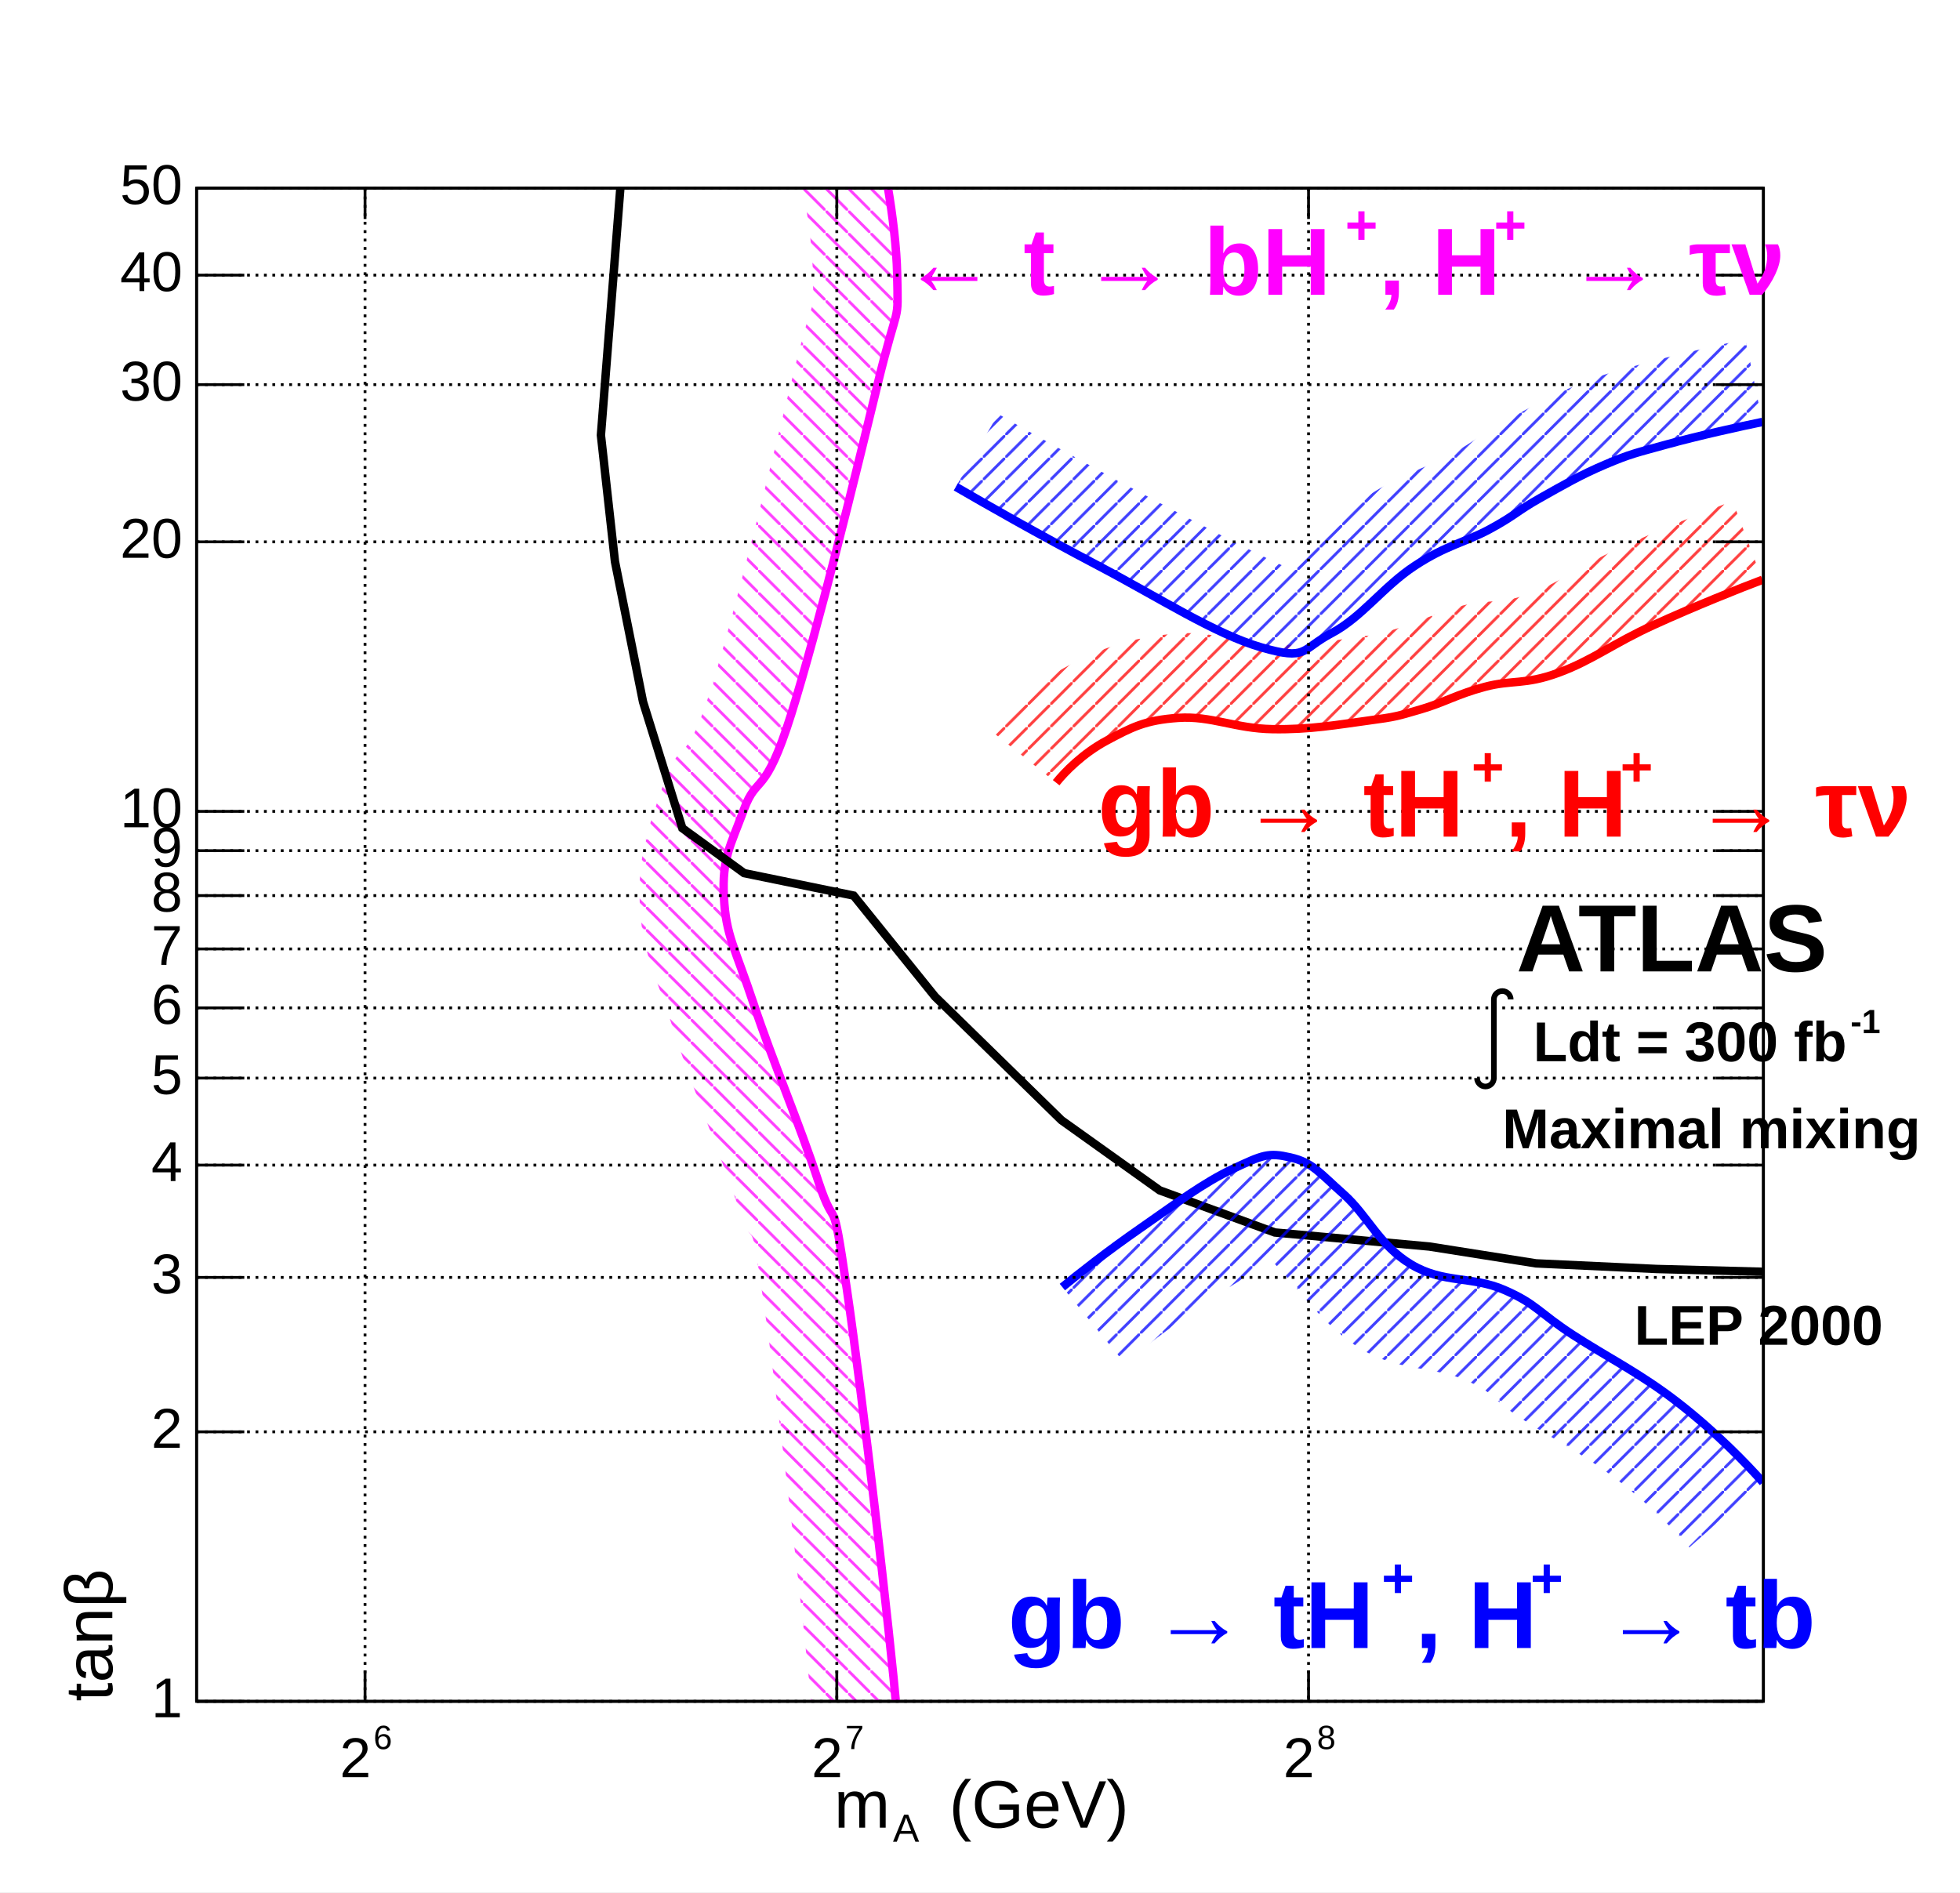
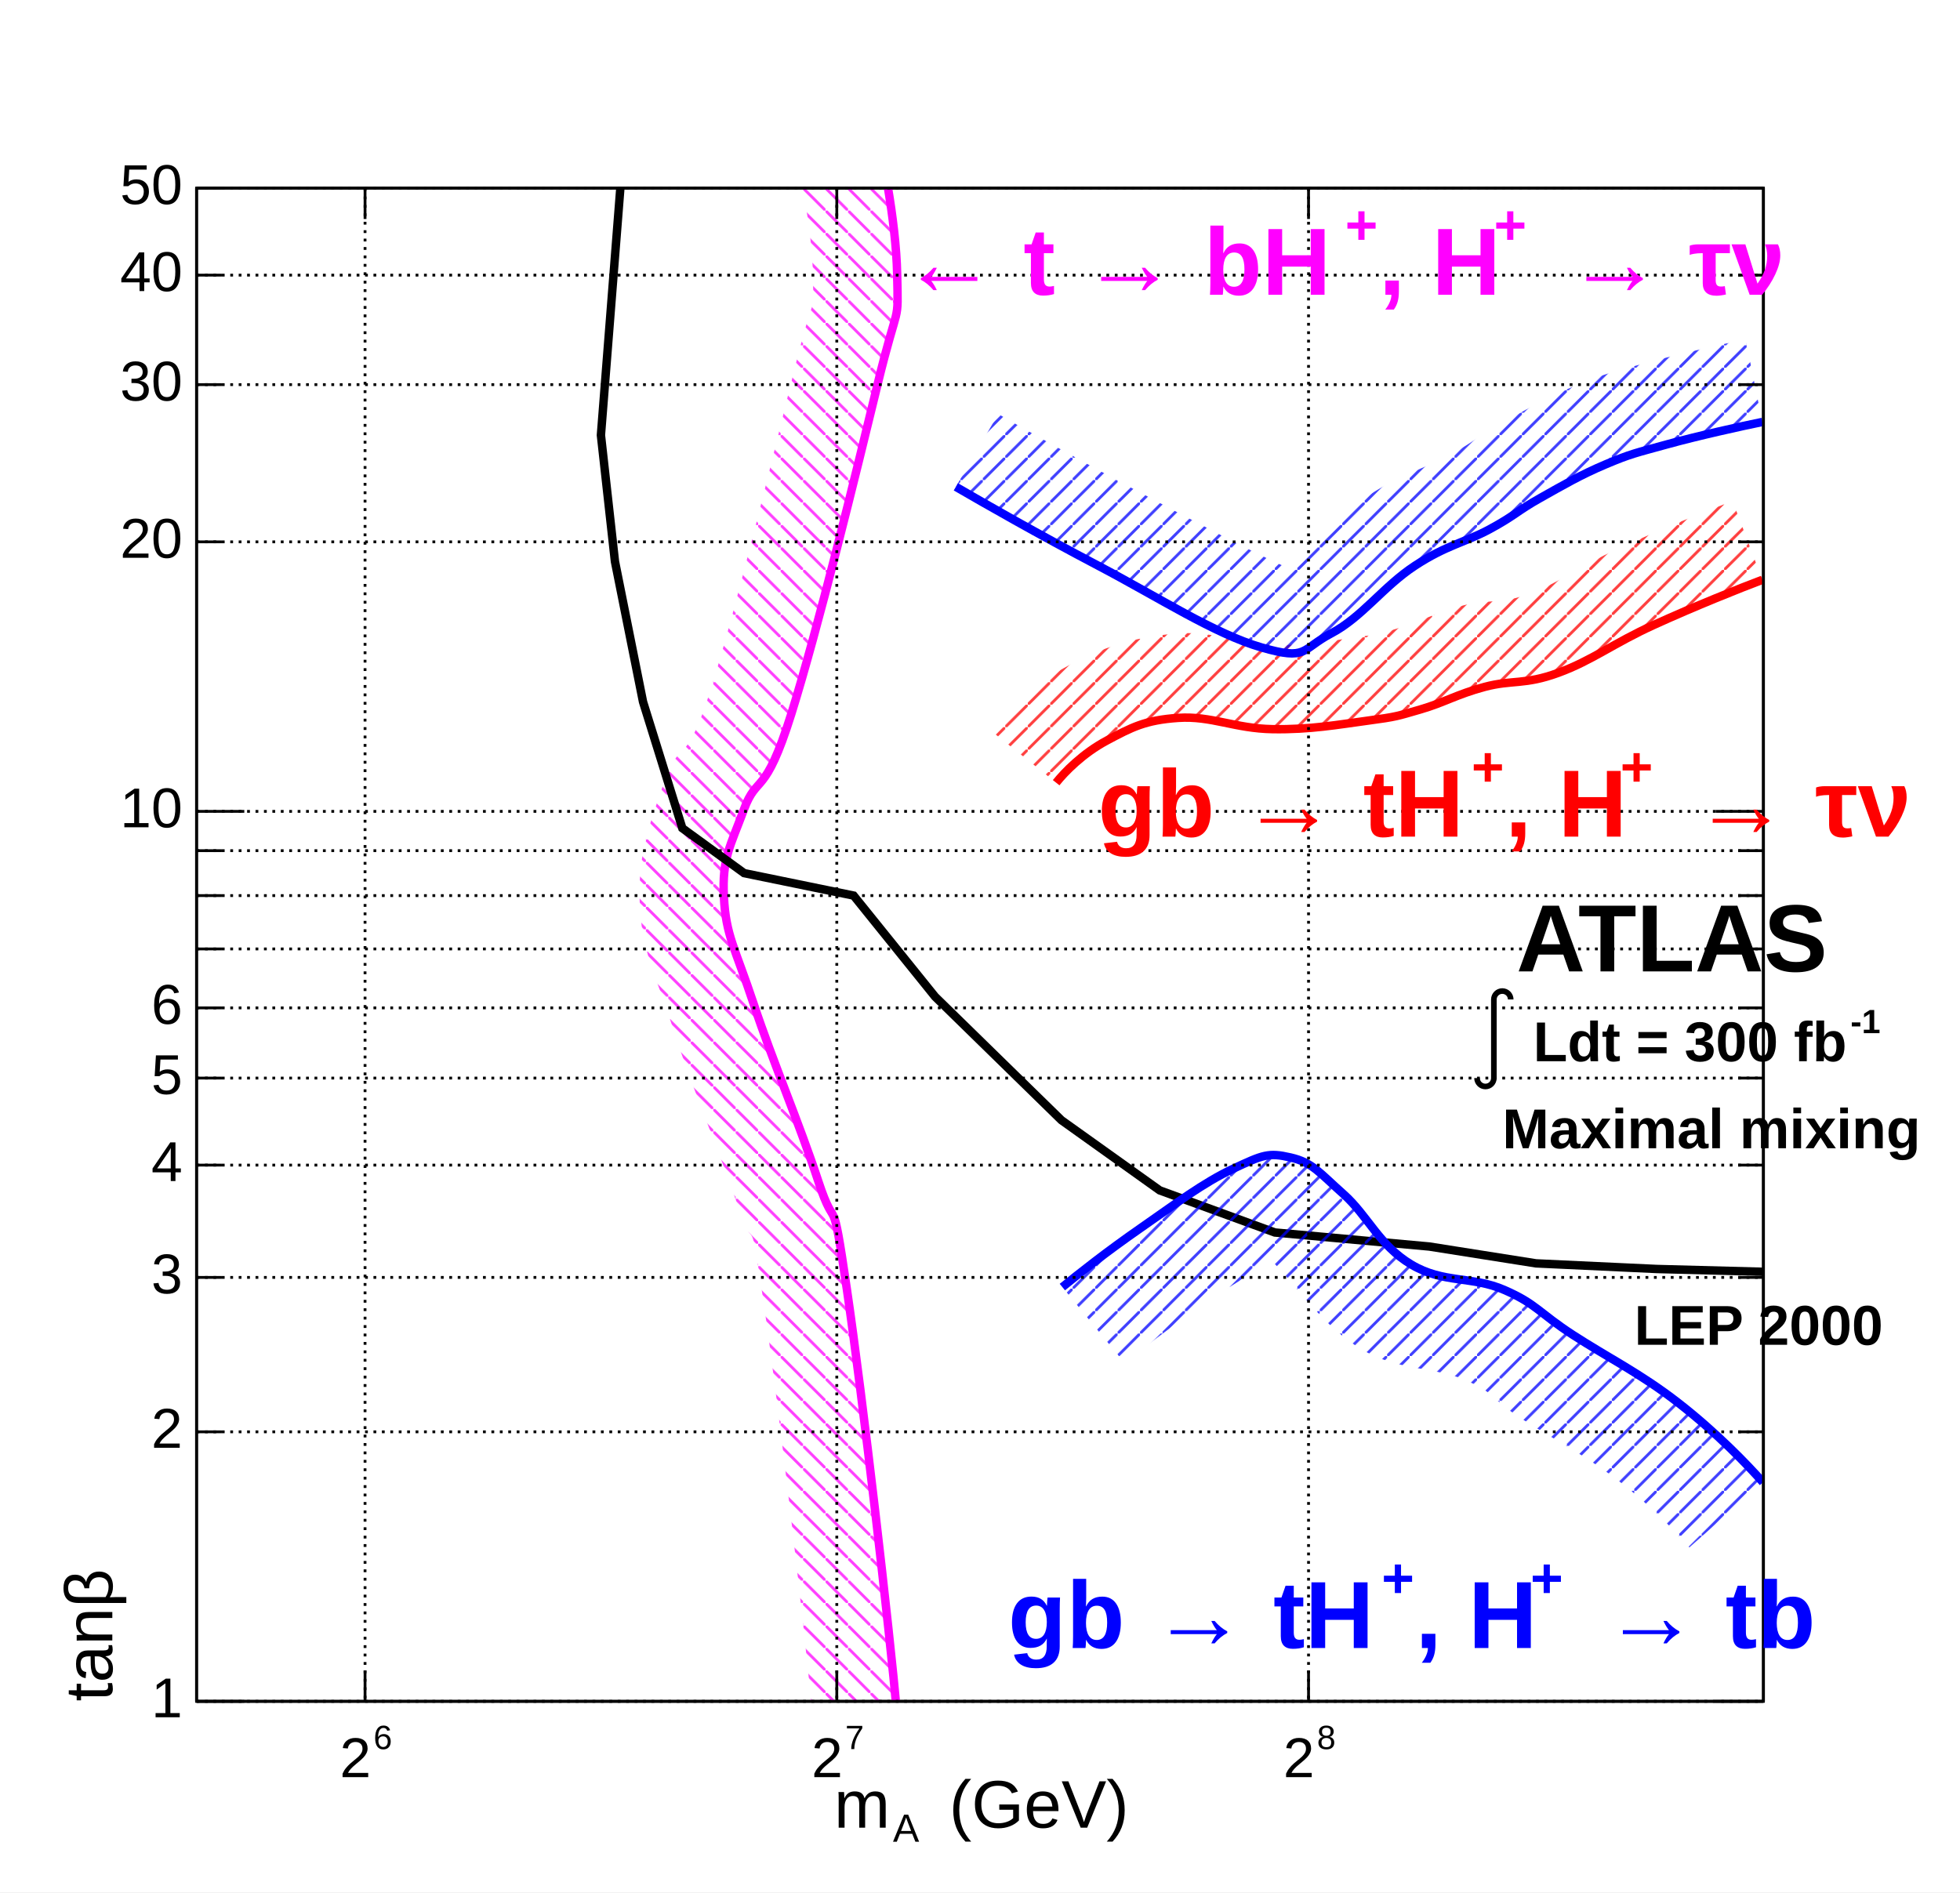
<svg xmlns="http://www.w3.org/2000/svg" width="698" height="674" viewBox="0 0 698 674" preserveAspectRatio="none">
  <defs>
    <pattern id="pat_3005_6" patternUnits="userSpaceOnUse" width="8" height="8">
      <path d="M0,0L8,8" style="stroke: magenta; stroke-width: 1;" />
    </pattern>
    <pattern id="pat_3005_1" patternUnits="userSpaceOnUse" width="8" height="8">
      <path d="M0,0L8,8" style="stroke: black; stroke-width: 1;" />
    </pattern>
    <pattern id="pat_3004_2" patternUnits="userSpaceOnUse" width="8" height="8">
      <path d="M8,0L0,8" style="stroke: red; stroke-width: 1;" />
    </pattern>
    <pattern id="pat_3004_4" patternUnits="userSpaceOnUse" width="8" height="8">
      <path d="M8,0L0,8" style="stroke: blue; stroke-width: 1;" />
    </pattern>
  </defs>
  <path d="M0,0H698V674H0Z" style="fill: white;" />
  <g>
    <g transform="translate(70,67)">
      <path d="M0,0H558V539H0Z" style="fill: white; stroke: black; stroke-width: 1;" />
      <svg x="0" y="0" overflow="hidden" width="558" height="539" viewBox="0 0 558 539">
        <g>
          <path d="M249.5,544C246.8,513.6,237.2,430.4,231.6,392.3S228.1,374.1,221.4,353.7S205.1,310.8,198.4,290.6S188.5,266.3,187.8,252.5S190.1,234.4,194.9,221.4S202.3,217.6,211.8,187.3S234.9,101.3,242.5,70S249.9,49.8,249.5,30.7S244,-14.3,240.7,-25.1L212,-16.4C214.8,-7.2,219.3,15.4,219.5,31.3S220.6,33.6,213.3,63S192.5,148.7,183.2,178.3S171.8,195.9,166.7,211S157.2,236.2,157.8,254S162.9,278.2,169.9,300S186.5,343.7,192.9,363S196.5,360,201.9,396.7S216.9,516.6,219.6,546.7Z" style="fill: url(#pat_3005_6); opacity: 0.75;" />
          <path d="M249.5,544C246.8,513.6,237.2,430.4,231.6,392.3S228.1,374.1,221.4,353.7S205.1,310.8,198.4,290.6S188.5,266.3,187.8,252.5S190.1,234.4,194.9,221.4S202.3,217.6,211.8,187.3S234.9,101.3,242.5,70S249.9,49.8,249.5,30.7S244,-14.3,240.7,-25.1" style="stroke: magenta; stroke-width: 3; fill: none;" />
        </g>
        <g>
          <path d="M558,386l-38,-1l-43,-2l-38,-6l-55,-5l-41,-15l-35,-25l-45,-44l-29,-36l-39,-8l-22,-16l-14,-45l-10,-50l-5,-45l7,-89" style="stroke: black; stroke-width: 3; fill: none;" />
        </g>
        <g>
          <path d="M306.12,211.79C309.06,208.1,315.56,201.35,324.25,196.73S337.79,189.5,349.59,188.7S369.75,192.51,383.23,192.72S406.48,191.11,417.01,189.7S427.52,188.1,435.87,185.69S448.92,180.27,458.74,177.66S472.93,177.06,484.98,172.64S504.47,162.2,519,155.58S549.78,142.47,557.61,139.52L547.03,111.45C538.82,114.54,521.02,121.68,506.55,128.28S485.77,140.4,474.66,144.47S460.46,146.19,451.04,148.66S435.15,154.61,427.55,156.87S421.81,158.8,413.04,159.97S396.77,162.96,383.68,162.72S362.25,157.27,347.55,158.77S323.16,163.37,310.18,170.24S287.11,187.49,282.66,193.09Z" style="fill: url(#pat_3004_2); opacity: 0.75;" />
          <path d="M306.12,211.79C309.06,208.1,315.56,201.35,324.25,196.73S337.79,189.5,349.59,188.7S369.75,192.51,383.23,192.72S406.48,191.11,417.01,189.7S427.52,188.1,435.87,185.69S448.92,180.27,458.74,177.66S472.93,177.06,484.98,172.64S504.47,162.2,519,155.58S549.78,142.47,557.61,139.52" style="stroke: red; stroke-width: 3; fill: none;" />
        </g>
        <g>
          <path d="M308.33,391.45C313.75,387.02,324.11,378.81,336.28,370.37S358.47,354.31,369.14,349.3S381.73,343.47,389.59,345.28S399.85,350.7,408.45,358.33S421.15,376.6,432.61,383.42S454.19,387.44,465.71,392.46S477.85,400.49,490.22,408.52S514.06,422.11,527.58,432.6S552.35,454.78,557.84,461L531.61,484.17C527.02,478.9,518.21,469.51,506.13,460.25S482.04,445.02,471.17,437.88S463.03,429.42,451.74,424.54S427.99,421.49,414.69,413.49S391.82,391.34,385.23,384.52S381.99,380.1,381.75,379.39S389.15,377.01,384.04,380.96S366.92,391.62,356.22,399.14S335.51,414.48,330.51,418.53Z" style="fill: url(#pat_3004_4); opacity: 0.75;" />
          <path d="M308.33,391.45C313.75,387.02,324.11,378.81,336.28,370.37S358.47,354.31,369.14,349.3S381.73,343.47,389.59,345.28S399.85,350.7,408.45,358.33S421.15,376.6,432.61,383.42S454.19,387.44,465.71,392.46S477.85,400.49,490.22,408.52S514.06,422.11,527.58,432.6S552.35,454.78,557.84,461" style="stroke: blue; stroke-width: 3; fill: none;" />
        </g>
        <g>
          <path d="M270.4,106.4C280.4,112.2,299.4,123.1,321.1,134.5S362.6,158.8,379.2,163.6S393.1,164.4,404.1,158.6S422.6,141.9,433.9,134.5S451.6,126.3,460.5,121.5S470.3,115,478.5,110.4S492.8,102.2,501.8,98.4S512.4,94.4,523.6,91.3S550.7,84.7,557.6,83.3L551.66,53.9C544.42,55.34,528.04,59.01,515.74,62.38S500.51,66.37,490.14,70.74S472.7,79.35,463.92,84.22S455.55,90.01,446.25,95.05S428.68,102.03,417.43,109.44S395.95,127.03,389.97,132.1S398.51,139.63,387.54,134.8S355.52,118.81,335.12,107.95S295.33,86.13,285.5,80.47Z" style="fill: url(#pat_3004_4); opacity: 0.75;" />
          <path d="M270.4,106.4C280.4,112.2,299.4,123.1,321.1,134.5S362.6,158.8,379.2,163.6S393.1,164.4,404.1,158.6S422.6,141.9,433.9,134.5S451.6,126.3,460.5,121.5S470.3,115,478.5,110.4S492.8,102.2,501.8,98.4S512.4,94.4,523.6,91.3S550.7,84.7,557.6,83.3" style="stroke: blue; stroke-width: 3; fill: none;" />
        </g>
      </svg>
      <g>
        <g transform="translate(0,539)">
          <path d="M0,0h558M0,-539h558M60,-11V0M228,-11V0M396,-11V0M60,-528V-539M228,-528V-539M396,-528V-539" style="stroke: black; stroke-width: 1;" />
          <g font-family="Arial" font-size="20" xml:space="preserve">
            <g transform="translate(51,27)">
              <text fill="black" font-size="20">2</text>
              <text fill="black" font-size="12" transform="translate(12,-10)">6</text>
            </g>
            <g transform="translate(219,27)">
              <text fill="black" font-size="20">2</text>
              <text fill="black" font-size="12" transform="translate(12,-10)">7</text>
            </g>
            <g transform="translate(387,27)">
              <text fill="black" font-size="20">2</text>
              <text fill="black" font-size="12" transform="translate(12,-10)">8</text>
            </g>
          </g>
          <g font-family="Arial" font-size="24" xml:space="preserve" transform="translate(279,38)">
            <g transform="translate(-52,7)">
              <text fill="black" font-size="24">m</text>
              <text fill="black" font-size="14" transform="translate(21,5)">A</text>
              <text fill="black" font-size="24" x="41">(GeV)</text>
            </g>
          </g>
        </g>
        <g>
-           <path d="M0,0v539M558,0v539M17,539H0M17,443H0M17,388H0M17,348H0M17,317H0M17,292H0M17,271H0M17,252H0M17,236H0M17,222H0M17,126H0M17,70H0M17,31H0M17,0H0M541,539H558M541,443H558M541,388H558M541,348H558M541,317H558M541,292H558M541,271H558M541,252H558M541,236H558M541,222H558M541,126H558M541,70H558M541,31H558M541,0H558" style="stroke: black; stroke-width: 1;" />
+           <path d="M0,0v539M558,0v539M17,539H0M9,443H0M9,388H0M9,348H0M9,317H0M9,292H0M9,271H0M9,252H0M9,236H0M17,222H0M9,126H0M9,70H0M9,31H0M9,0H0M541,539H558M549,443H558M549,388H558M549,348H558M549,317H558M549,292H558M549,271H558M549,252H558M549,236H558M541,222H558M549,126H558M549,70H558M549,31H558M549,0H558" style="stroke: black; stroke-width: 1;" />
          <g font-family="Arial" font-size="20" xml:space="preserve" fill="black" text-anchor="end">
            <text dominant-baseline="middle" transform="translate(-5,539)">1</text>
            <text dominant-baseline="middle" transform="translate(-5,443)">2</text>
            <text dominant-baseline="middle" transform="translate(-5,388)">3</text>
            <text dominant-baseline="middle" transform="translate(-5,348)">4</text>
            <text dominant-baseline="middle" transform="translate(-5,317)">5</text>
            <text dominant-baseline="middle" transform="translate(-5,292)">6</text>
-             <text dominant-baseline="middle" transform="translate(-5,271)">7</text>
-             <text dominant-baseline="middle" transform="translate(-5,252)">8</text>
-             <text dominant-baseline="middle" transform="translate(-5,236)">9</text>
            <text dominant-baseline="middle" transform="translate(-5,222)">10</text>
            <text dominant-baseline="middle" transform="translate(-5,126)">20</text>
            <text dominant-baseline="middle" transform="translate(-5,70)">30</text>
            <text dominant-baseline="middle" transform="translate(-5,31)">40</text>
            <text dominant-baseline="middle" transform="translate(-5)">50</text>
          </g>
          <g font-family="Arial" font-size="24" xml:space="preserve" transform="translate(-39,539)">
            <g transform="rotate(270) translate(0,9)">
              <text fill="black" font-size="24">tanβ</text>
            </g>
          </g>
        </g>
        <path d="M60,0v539M228,0v539M396,0v539" style="stroke: black; stroke-width: 1; stroke-dasharray: 1, 2;" />
        <path d="M0,539h558M0,443h558M0,388h558M0,348h558M0,317h558M0,292h558M0,271h558M0,252h558M0,236h558M0,222h558M0,126h558M0,70h558M0,31h558M0,0h558" style="stroke: black; stroke-width: 1; stroke-dasharray: 1, 2;" />
      </g>
    </g>
    <g font-family="Arial" font-size="34" xml:space="preserve" font-weight="bold">
      <g transform="translate(321,105)">
        <text fill="magenta" font-size="34">← t → bH</text>
        <text fill="magenta" font-size="20" transform="translate(158,-18)">+</text>
        <text fill="magenta" font-size="34" x="170">, H</text>
        <text fill="magenta" font-size="20" transform="translate(211,-18)">+</text>
        <text fill="magenta" font-size="34" x="237">→ τν</text>
      </g>
    </g>
    <g font-family="Arial" font-size="34" xml:space="preserve" font-weight="bold">
      <text fill="black" text-anchor="start" transform="translate(540,346)">ATLAS</text>
    </g>
    <g font-family="Arial" font-size="20" xml:space="preserve" font-weight="bold">
      <g transform="translate(526,378)">
        <g>
          <path d="M0,6a3,3,0,0,0,6,0v-28a3,3,0,1,1,6,0" style="stroke: black; stroke-width: 2; fill: none;" />
        </g>
        <text fill="black" font-size="20" x="20">Ldt = 300 fb</text>
        <text fill="black" font-size="12" transform="translate(133,-10)">-1</text>
      </g>
    </g>
    <g font-family="Arial" font-size="20" xml:space="preserve" font-weight="bold">
      <text fill="black" text-anchor="start" transform="translate(535,409)">Maximal mixing</text>
    </g>
    <g font-family="Arial" font-size="20" xml:space="preserve" font-weight="bold">
      <text fill="black" text-anchor="start" transform="translate(582,479)">LEP 2000</text>
    </g>
    <g font-family="Arial" font-size="34" xml:space="preserve" font-weight="bold">
      <g transform="translate(391,298)">
        <text fill="red" font-size="34">gb → tH</text>
        <text fill="red" font-size="20" transform="translate(133,-18)">+</text>
        <text fill="red" font-size="34" x="145">, H</text>
        <text fill="red" font-size="20" transform="translate(186,-18)">+</text>
        <text fill="red" font-size="34" x="212">→ τν</text>
      </g>
    </g>
    <g font-family="Arial" font-size="34" xml:space="preserve" font-weight="bold">
      <g transform="translate(359,587)">
        <text fill="blue" font-size="34">gb → tH</text>
        <text fill="blue" font-size="20" transform="translate(133,-18)">+</text>
        <text fill="blue" font-size="34" x="145">, H</text>
        <text fill="blue" font-size="20" transform="translate(186,-18)">+</text>
        <text fill="blue" font-size="34" x="212">→ tb</text>
      </g>
    </g>
  </g>
</svg>
